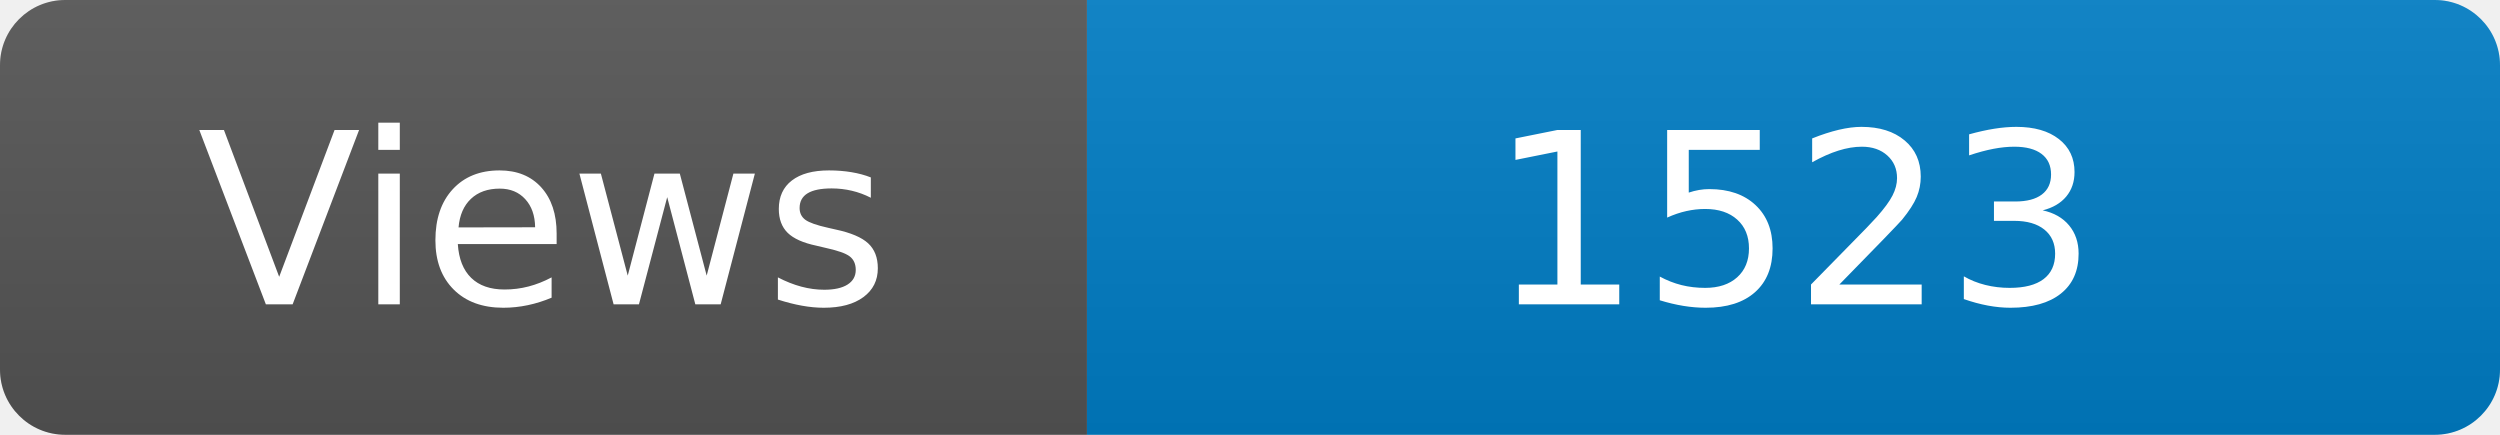
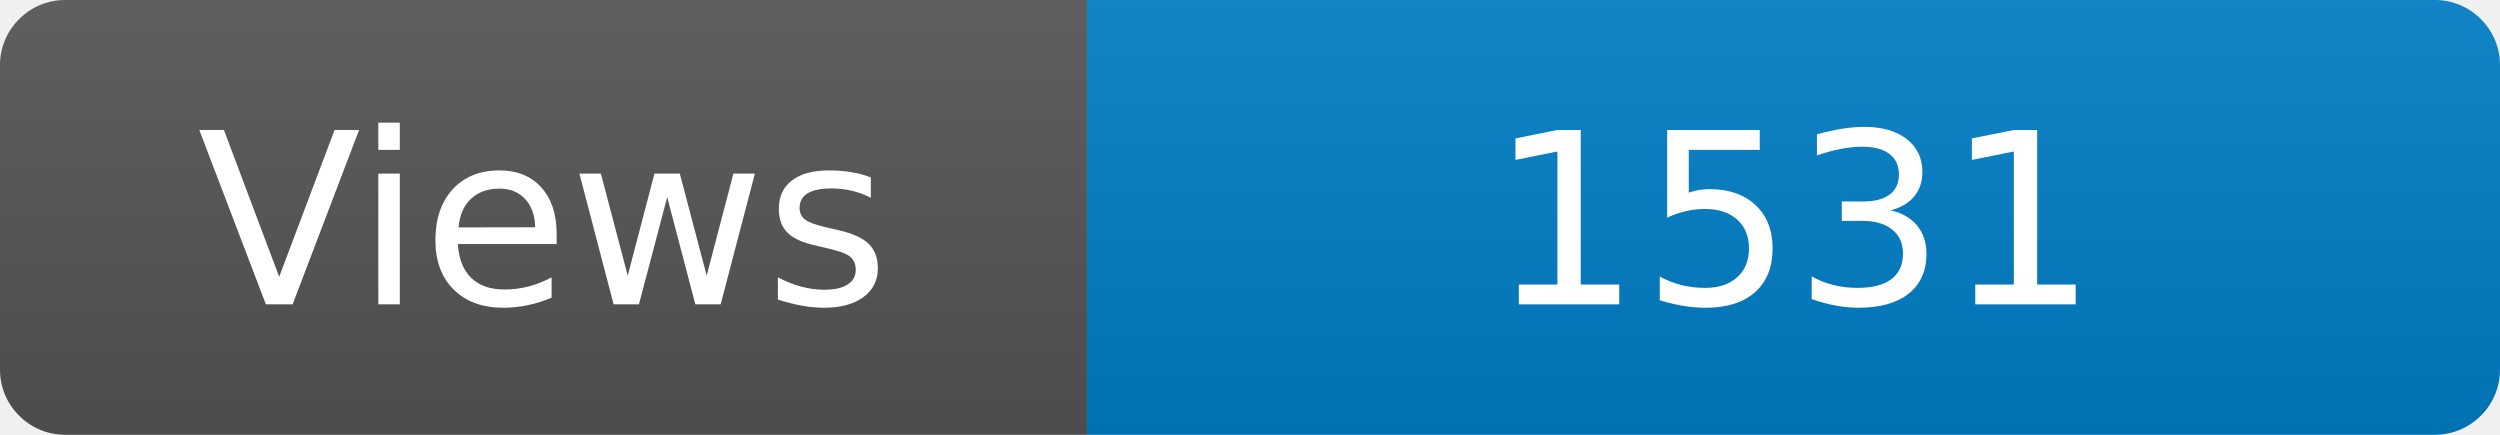
<svg xmlns="http://www.w3.org/2000/svg" width="115" height="20" role="img" aria-label="Maintained?: yes">
  <linearGradient id="s" x2="0" y2="100%">
    <stop offset="0" stop-color="#bbb" stop-opacity=".1" />
    <stop offset="1" stop-opacity=".1" />
  </linearGradient>
  <clipPath id="r">
    <rect width="115" height="20" rx="3" fill="#fff" />
  </clipPath>
  <g clip-path="url(#r)">
    <rect width="50" height="20" fill="#555" />
    <rect x="50" width="160" height="20" fill="#007ec6" />
    <rect width="115" height="20" fill="url(#s)" />
  </g>
  <g fill="#fff" text-anchor="middle" font-family="Verdana,Geneva,DejaVu Sans,sans-serif" font-size="110">
    <text x="250" y="140" transform="scale(.1)" fill="#fff">Views</text>
-     <text x="825" y="140" transform="scale(.1)" fill="#fff">1523</text>
+     <text x="825" y="140" transform="scale(.1)" fill="#fff">1531</text>
  </g>
</svg>
